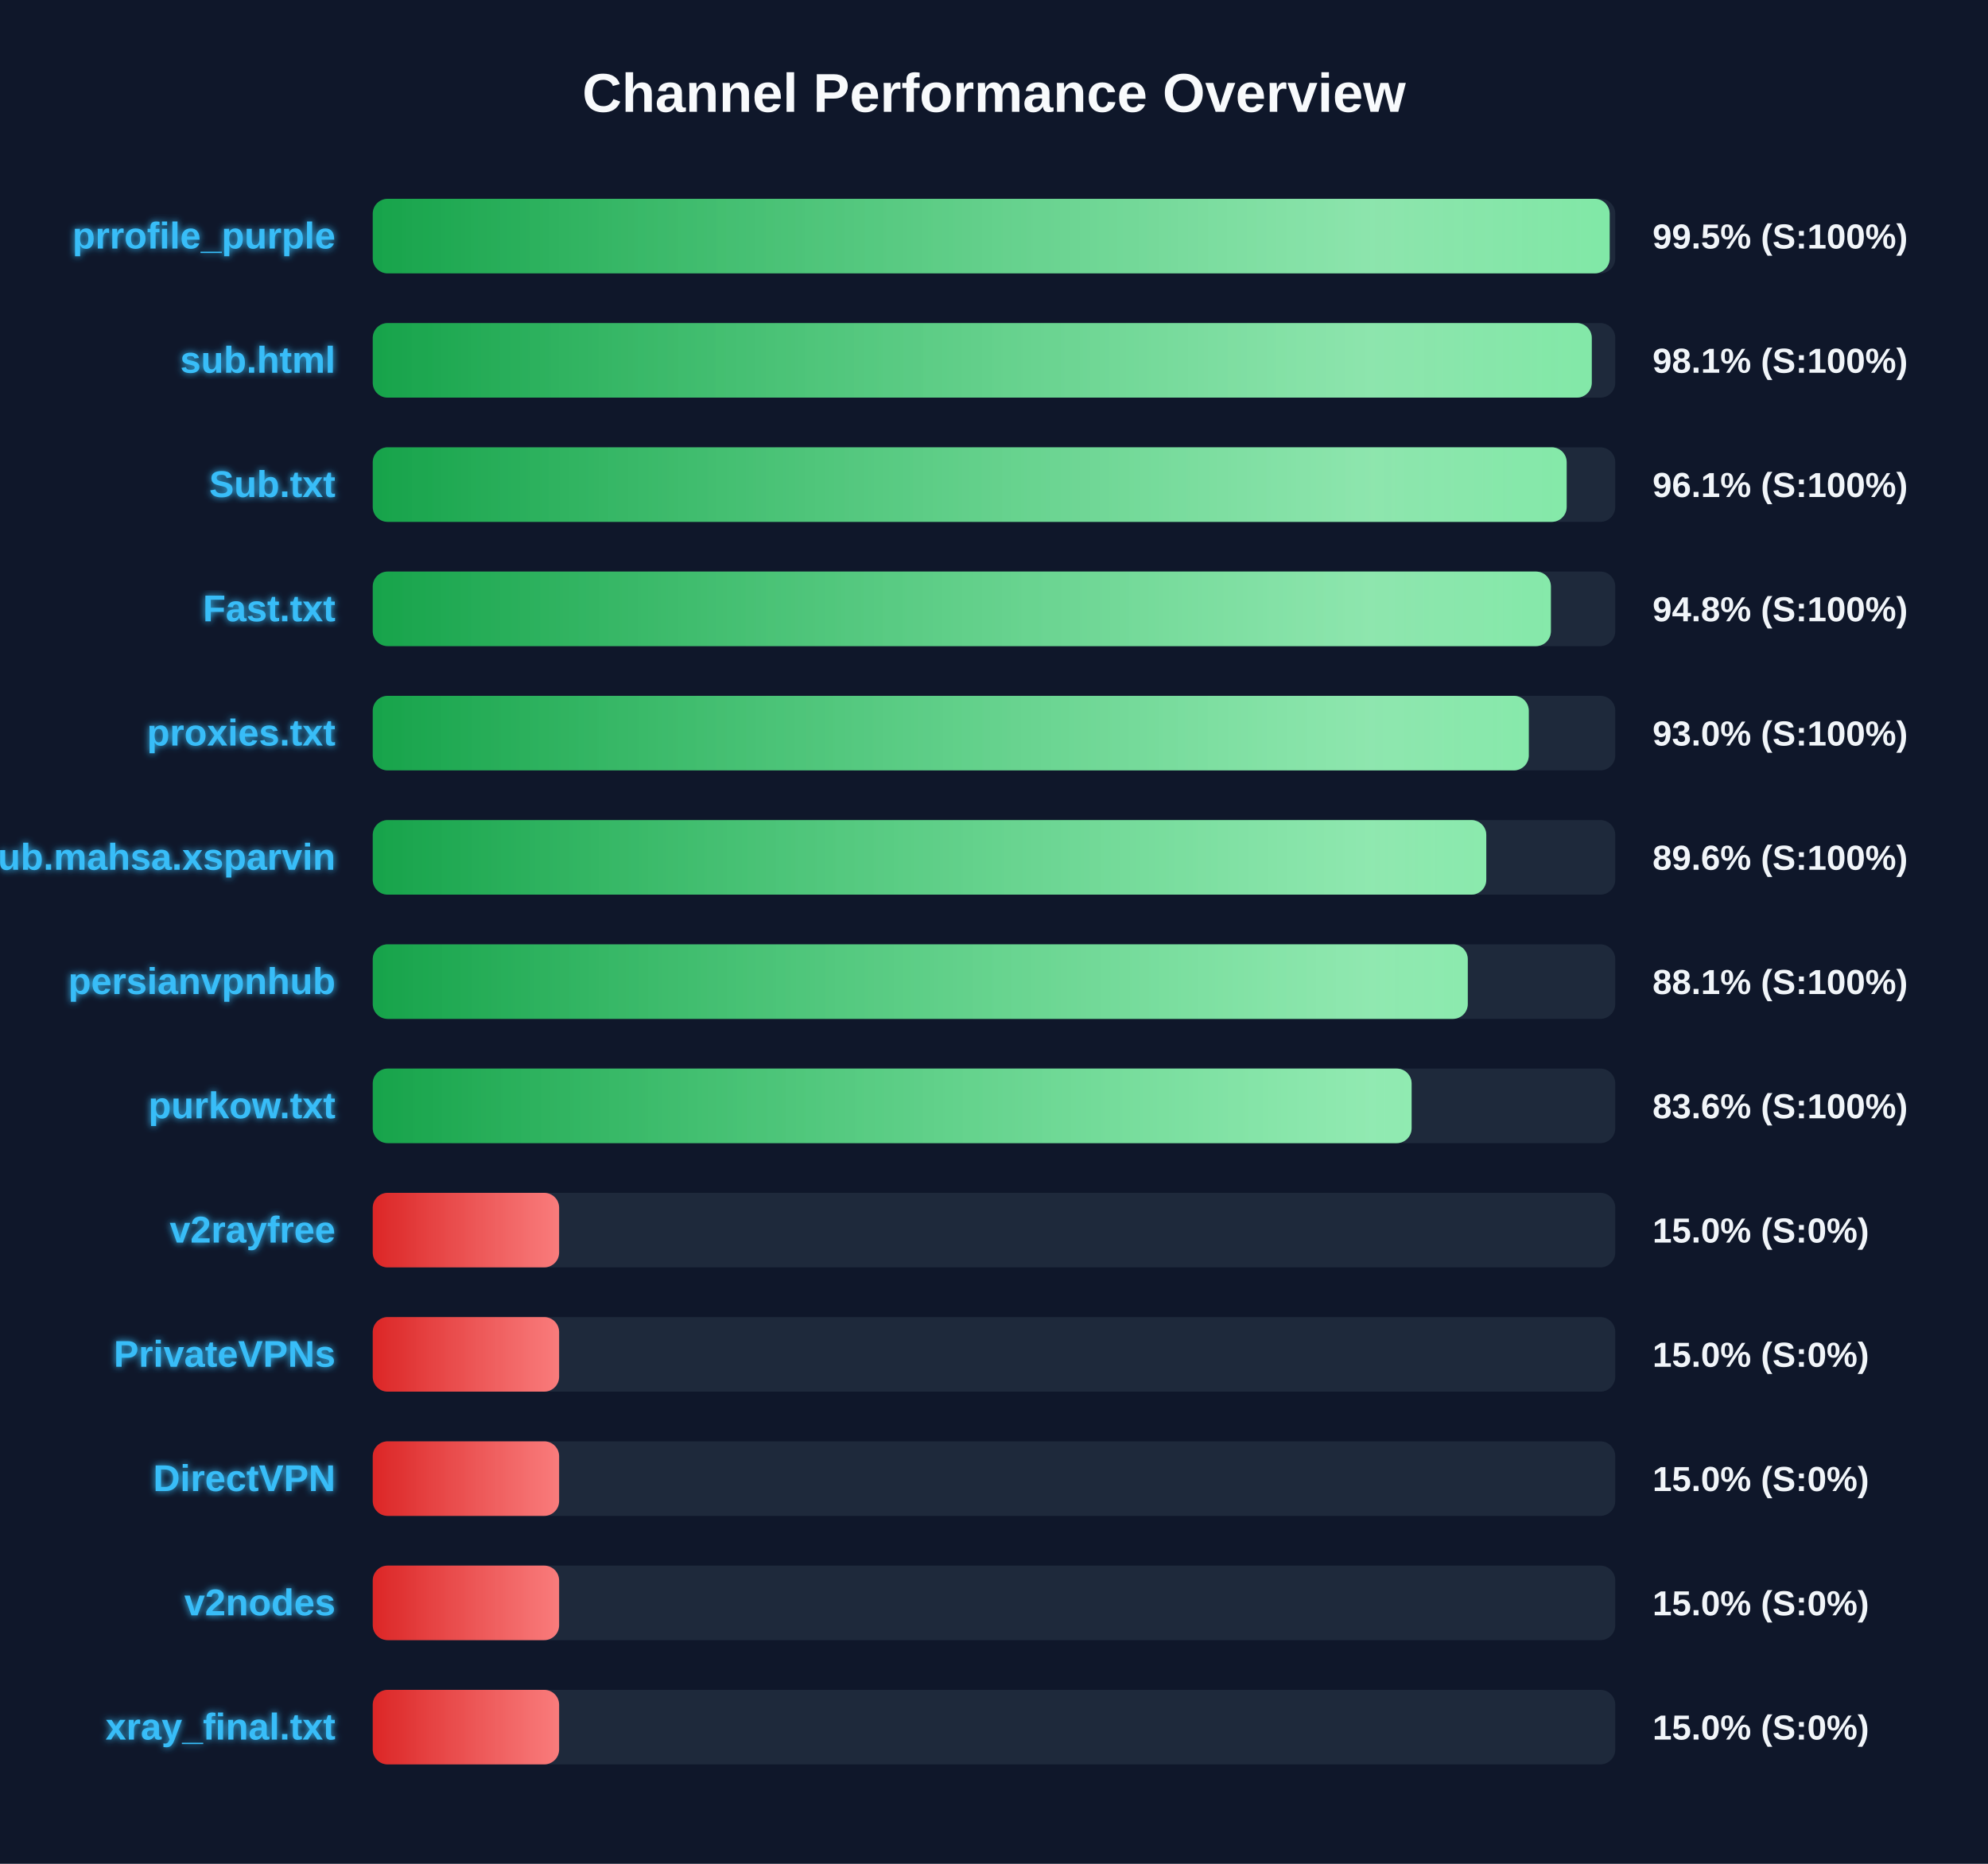
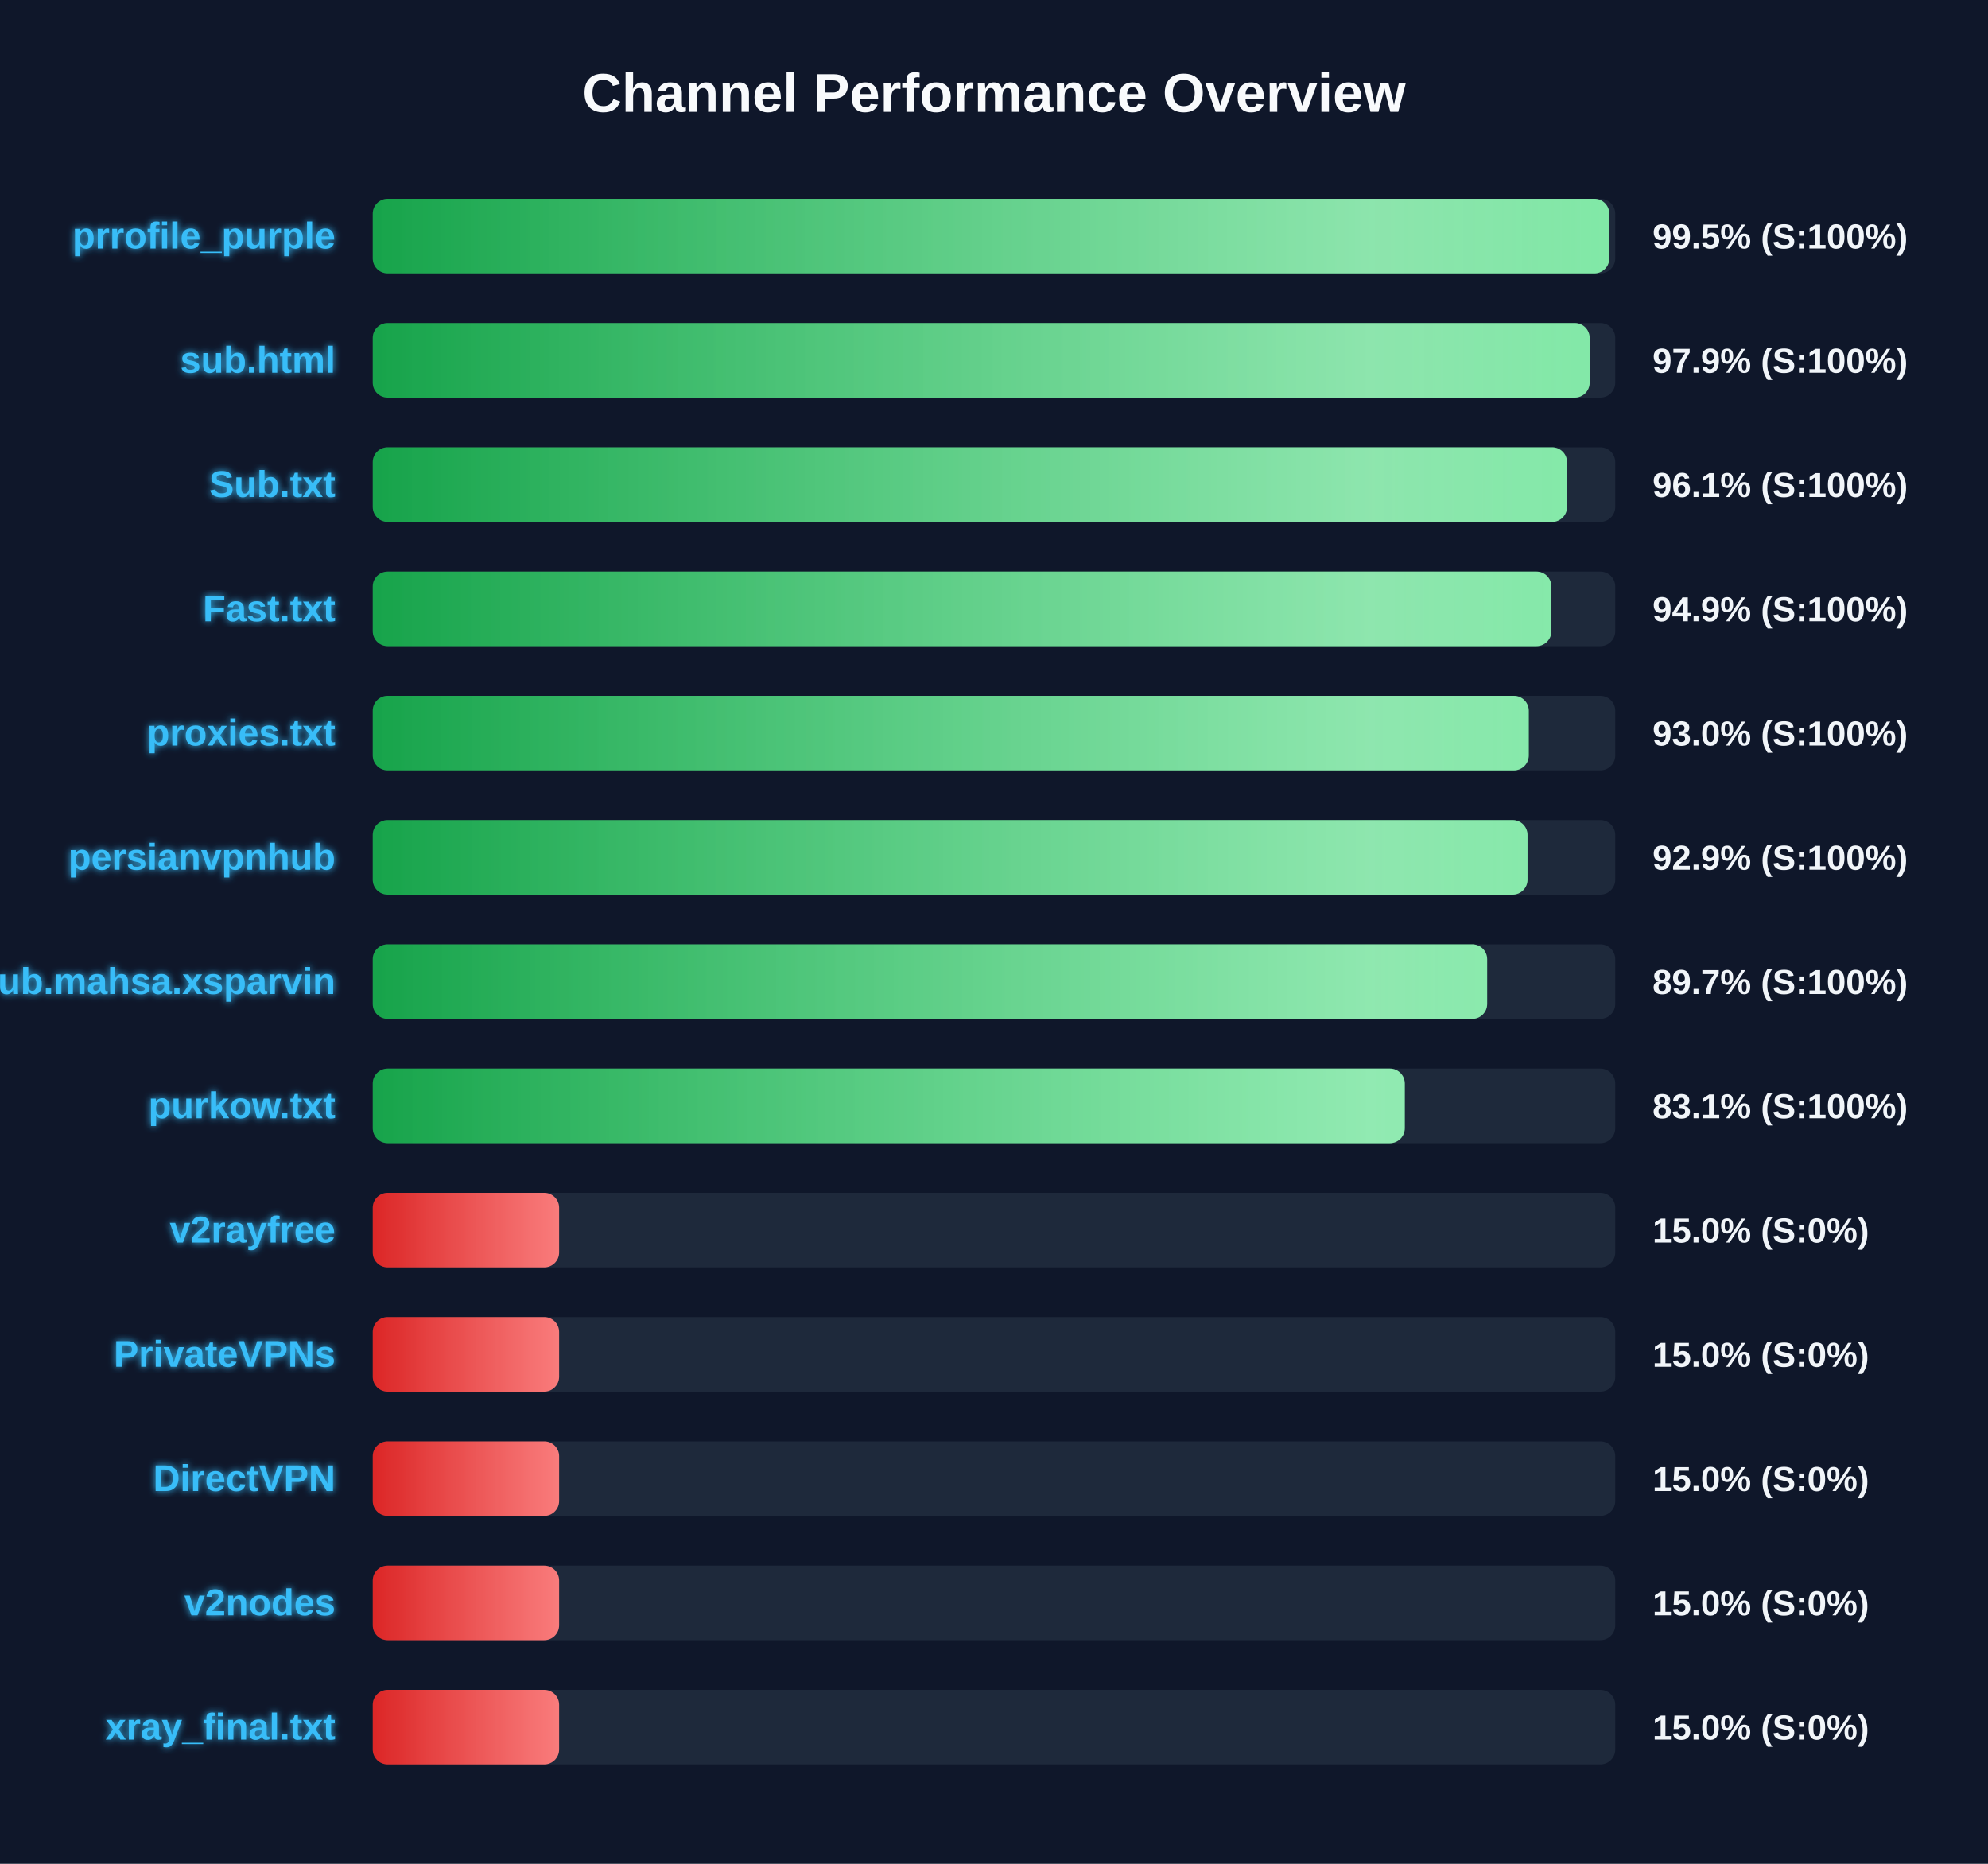
<svg xmlns="http://www.w3.org/2000/svg" width="800" height="750" version="1.1">
  <defs>
    <linearGradient id="grad-green" x1="0%" y1="0%" x2="100%" y2="0%">
      <stop offset="0%" stop-color="#16a34a" />
      <stop offset="100%" stop-color="#4ade80" />
    </linearGradient>
    <linearGradient id="grad-yellow" x1="0%" y1="0%" x2="100%" y2="0%">
      <stop offset="0%" stop-color="#ca8a04" />
      <stop offset="100%" stop-color="#fde047" />
    </linearGradient>
    <linearGradient id="grad-red" x1="0%" y1="0%" x2="100%" y2="0%">
      <stop offset="0%" stop-color="#dc2626" />
      <stop offset="100%" stop-color="#f87171" />
    </linearGradient>
    <linearGradient id="shimmer" x1="0%" y1="0%" x2="100%" y2="0%">
      <stop offset="0%" stop-color="rgba(255,255,255,0)" />
      <stop offset="50%" stop-color="rgba(255,255,255,0.4)" />
      <stop offset="100%" stop-color="rgba(255,255,255,0)" />
    </linearGradient>
    <filter id="glow" x="-20%" y="-20%" width="140%" height="140%">
      <feGaussianBlur stdDeviation="1.5" result="blur" />
      <feComposite in="SourceGraphic" in2="blur" operator="over" />
    </filter>
  </defs>
  <style>
        .bg-rect { fill: #0f172a; }
        .title { font: bold 22px 'Segoe UI', Arial, sans-serif; fill: #f8fafc; }
        .row { font: bold 15px 'Segoe UI', Arial, sans-serif; fill: #38bdf8; filter: url(#glow); }
        .score { font: bold 14px 'Segoe UI', Arial, sans-serif; fill: #f1f5f9; }
        @keyframes shimmer-anim {
            0% { transform: translateX(-100%); }
            100% { transform: translateX(200%); }
        }
        .shimmer-rect {
            animation: shimmer-anim 2.5s infinite linear;
        }
    </style>
  <rect width="100%" height="100%" class="bg-rect" />
  <text x="400" y="45" text-anchor="middle" class="title">Channel Performance Overview</text>
  <rect x="150" y="80" width="500" height="30" fill="#1e293b" rx="6" />
  <clipPath id="clip-0">
-     <rect x="150" y="80" width="497.75" height="30" rx="6" />
+     <rect x="150" y="80" width="497.6" height="30" rx="6" />
  </clipPath>
-   <rect x="150" y="80" width="497.75" height="30" fill="url(#grad-green)" rx="6" />
+   <rect x="150" y="80" width="497.6" height="30" fill="url(#grad-green)" rx="6" />
  <g clip-path="url(#clip-0)">
    <rect x="150" y="80" width="100%" height="30" fill="url(#shimmer)" class="shimmer-rect" />
  </g>
  <text x="135" y="100" text-anchor="end" class="row">prrofile_purple</text>
  <text x="665" y="100" text-anchor="start" class="score">99.5% (S:100%)</text>
  <rect x="150" y="130" width="500" height="30" fill="#1e293b" rx="6" />
  <clipPath id="clip-1">
-     <rect x="150" y="130" width="490.55" height="30" rx="6" />
+     <rect x="150" y="130" width="489.7" height="30" rx="6" />
  </clipPath>
-   <rect x="150" y="130" width="490.55" height="30" fill="url(#grad-green)" rx="6" />
+   <rect x="150" y="130" width="489.7" height="30" fill="url(#grad-green)" rx="6" />
  <g clip-path="url(#clip-1)">
    <rect x="150" y="130" width="100%" height="30" fill="url(#shimmer)" class="shimmer-rect" />
  </g>
  <text x="135" y="150" text-anchor="end" class="row">sub.html</text>
-   <text x="665" y="150" text-anchor="start" class="score">98.1% (S:100%)</text>
+   <text x="665" y="150" text-anchor="start" class="score">97.9% (S:100%)</text>
  <rect x="150" y="180" width="500" height="30" fill="#1e293b" rx="6" />
  <clipPath id="clip-2">
-     <rect x="150" y="180" width="480.45" height="30" rx="6" />
+     <rect x="150" y="180" width="480.6" height="30" rx="6" />
  </clipPath>
-   <rect x="150" y="180" width="480.45" height="30" fill="url(#grad-green)" rx="6" />
+   <rect x="150" y="180" width="480.6" height="30" fill="url(#grad-green)" rx="6" />
  <g clip-path="url(#clip-2)">
    <rect x="150" y="180" width="100%" height="30" fill="url(#shimmer)" class="shimmer-rect" />
  </g>
  <text x="135" y="200" text-anchor="end" class="row">Sub.txt</text>
  <text x="665" y="200" text-anchor="start" class="score">96.1% (S:100%)</text>
  <rect x="150" y="230" width="500" height="30" fill="#1e293b" rx="6" />
  <clipPath id="clip-3">
-     <rect x="150" y="230" width="474.1" height="30" rx="6" />
+     <rect x="150" y="230" width="474.3" height="30" rx="6" />
  </clipPath>
-   <rect x="150" y="230" width="474.1" height="30" fill="url(#grad-green)" rx="6" />
+   <rect x="150" y="230" width="474.3" height="30" fill="url(#grad-green)" rx="6" />
  <g clip-path="url(#clip-3)">
    <rect x="150" y="230" width="100%" height="30" fill="url(#shimmer)" class="shimmer-rect" />
  </g>
  <text x="135" y="250" text-anchor="end" class="row">Fast.txt</text>
-   <text x="665" y="250" text-anchor="start" class="score">94.8% (S:100%)</text>
+   <text x="665" y="250" text-anchor="start" class="score">94.9% (S:100%)</text>
  <rect x="150" y="280" width="500" height="30" fill="#1e293b" rx="6" />
  <clipPath id="clip-4">
    <rect x="150" y="280" width="465.2" height="30" rx="6" />
  </clipPath>
  <rect x="150" y="280" width="465.2" height="30" fill="url(#grad-green)" rx="6" />
  <g clip-path="url(#clip-4)">
    <rect x="150" y="280" width="100%" height="30" fill="url(#shimmer)" class="shimmer-rect" />
  </g>
  <text x="135" y="300" text-anchor="end" class="row">proxies.txt</text>
  <text x="665" y="300" text-anchor="start" class="score">93.0% (S:100%)</text>
  <rect x="150" y="330" width="500" height="30" fill="#1e293b" rx="6" />
  <clipPath id="clip-5">
-     <rect x="150" y="330" width="448.1" height="30" rx="6" />
+     <rect x="150" y="330" width="464.7" height="30" rx="6" />
  </clipPath>
-   <rect x="150" y="330" width="448.1" height="30" fill="url(#grad-green)" rx="6" />
+   <rect x="150" y="330" width="464.7" height="30" fill="url(#grad-green)" rx="6" />
  <g clip-path="url(#clip-5)">
    <rect x="150" y="330" width="100%" height="30" fill="url(#shimmer)" class="shimmer-rect" />
  </g>
-   <text x="135" y="350" text-anchor="end" class="row">Sub.mahsa.xsparvin</text>
-   <text x="665" y="350" text-anchor="start" class="score">89.6% (S:100%)</text>
+   <text x="135" y="350" text-anchor="end" class="row">persianvpnhub</text>
+   <text x="665" y="350" text-anchor="start" class="score">92.9% (S:100%)</text>
  <rect x="150" y="380" width="500" height="30" fill="#1e293b" rx="6" />
  <clipPath id="clip-6">
-     <rect x="150" y="380" width="440.65" height="30" rx="6" />
+     <rect x="150" y="380" width="448.45" height="30" rx="6" />
  </clipPath>
-   <rect x="150" y="380" width="440.65" height="30" fill="url(#grad-green)" rx="6" />
+   <rect x="150" y="380" width="448.45" height="30" fill="url(#grad-green)" rx="6" />
  <g clip-path="url(#clip-6)">
    <rect x="150" y="380" width="100%" height="30" fill="url(#shimmer)" class="shimmer-rect" />
  </g>
-   <text x="135" y="400" text-anchor="end" class="row">persianvpnhub</text>
-   <text x="665" y="400" text-anchor="start" class="score">88.1% (S:100%)</text>
+   <text x="135" y="400" text-anchor="end" class="row">Sub.mahsa.xsparvin</text>
+   <text x="665" y="400" text-anchor="start" class="score">89.7% (S:100%)</text>
  <rect x="150" y="430" width="500" height="30" fill="#1e293b" rx="6" />
  <clipPath id="clip-7">
-     <rect x="150" y="430" width="418.05" height="30" rx="6" />
+     <rect x="150" y="430" width="415.3" height="30" rx="6" />
  </clipPath>
-   <rect x="150" y="430" width="418.05" height="30" fill="url(#grad-green)" rx="6" />
+   <rect x="150" y="430" width="415.3" height="30" fill="url(#grad-green)" rx="6" />
  <g clip-path="url(#clip-7)">
    <rect x="150" y="430" width="100%" height="30" fill="url(#shimmer)" class="shimmer-rect" />
  </g>
  <text x="135" y="450" text-anchor="end" class="row">purkow.txt</text>
-   <text x="665" y="450" text-anchor="start" class="score">83.6% (S:100%)</text>
+   <text x="665" y="450" text-anchor="start" class="score">83.1% (S:100%)</text>
  <rect x="150" y="480" width="500" height="30" fill="#1e293b" rx="6" />
  <clipPath id="clip-8">
    <rect x="150" y="480" width="75.0" height="30" rx="6" />
  </clipPath>
  <rect x="150" y="480" width="75.0" height="30" fill="url(#grad-red)" rx="6" />
  <g clip-path="url(#clip-8)">
    <rect x="150" y="480" width="100%" height="30" fill="url(#shimmer)" class="shimmer-rect" />
  </g>
  <text x="135" y="500" text-anchor="end" class="row">v2rayfree</text>
  <text x="665" y="500" text-anchor="start" class="score">15.0% (S:0%)</text>
  <rect x="150" y="530" width="500" height="30" fill="#1e293b" rx="6" />
  <clipPath id="clip-9">
    <rect x="150" y="530" width="75.0" height="30" rx="6" />
  </clipPath>
  <rect x="150" y="530" width="75.0" height="30" fill="url(#grad-red)" rx="6" />
  <g clip-path="url(#clip-9)">
    <rect x="150" y="530" width="100%" height="30" fill="url(#shimmer)" class="shimmer-rect" />
  </g>
  <text x="135" y="550" text-anchor="end" class="row">PrivateVPNs</text>
  <text x="665" y="550" text-anchor="start" class="score">15.0% (S:0%)</text>
  <rect x="150" y="580" width="500" height="30" fill="#1e293b" rx="6" />
  <clipPath id="clip-10">
    <rect x="150" y="580" width="75.0" height="30" rx="6" />
  </clipPath>
  <rect x="150" y="580" width="75.0" height="30" fill="url(#grad-red)" rx="6" />
  <g clip-path="url(#clip-10)">
    <rect x="150" y="580" width="100%" height="30" fill="url(#shimmer)" class="shimmer-rect" />
  </g>
  <text x="135" y="600" text-anchor="end" class="row">DirectVPN</text>
  <text x="665" y="600" text-anchor="start" class="score">15.0% (S:0%)</text>
  <rect x="150" y="630" width="500" height="30" fill="#1e293b" rx="6" />
  <clipPath id="clip-11">
    <rect x="150" y="630" width="75.0" height="30" rx="6" />
  </clipPath>
  <rect x="150" y="630" width="75.0" height="30" fill="url(#grad-red)" rx="6" />
  <g clip-path="url(#clip-11)">
    <rect x="150" y="630" width="100%" height="30" fill="url(#shimmer)" class="shimmer-rect" />
  </g>
  <text x="135" y="650" text-anchor="end" class="row">v2nodes</text>
  <text x="665" y="650" text-anchor="start" class="score">15.0% (S:0%)</text>
  <rect x="150" y="680" width="500" height="30" fill="#1e293b" rx="6" />
  <clipPath id="clip-12">
    <rect x="150" y="680" width="75.0" height="30" rx="6" />
  </clipPath>
  <rect x="150" y="680" width="75.0" height="30" fill="url(#grad-red)" rx="6" />
  <g clip-path="url(#clip-12)">
    <rect x="150" y="680" width="100%" height="30" fill="url(#shimmer)" class="shimmer-rect" />
  </g>
  <text x="135" y="700" text-anchor="end" class="row">xray_final.txt</text>
  <text x="665" y="700" text-anchor="start" class="score">15.0% (S:0%)</text>
</svg>
